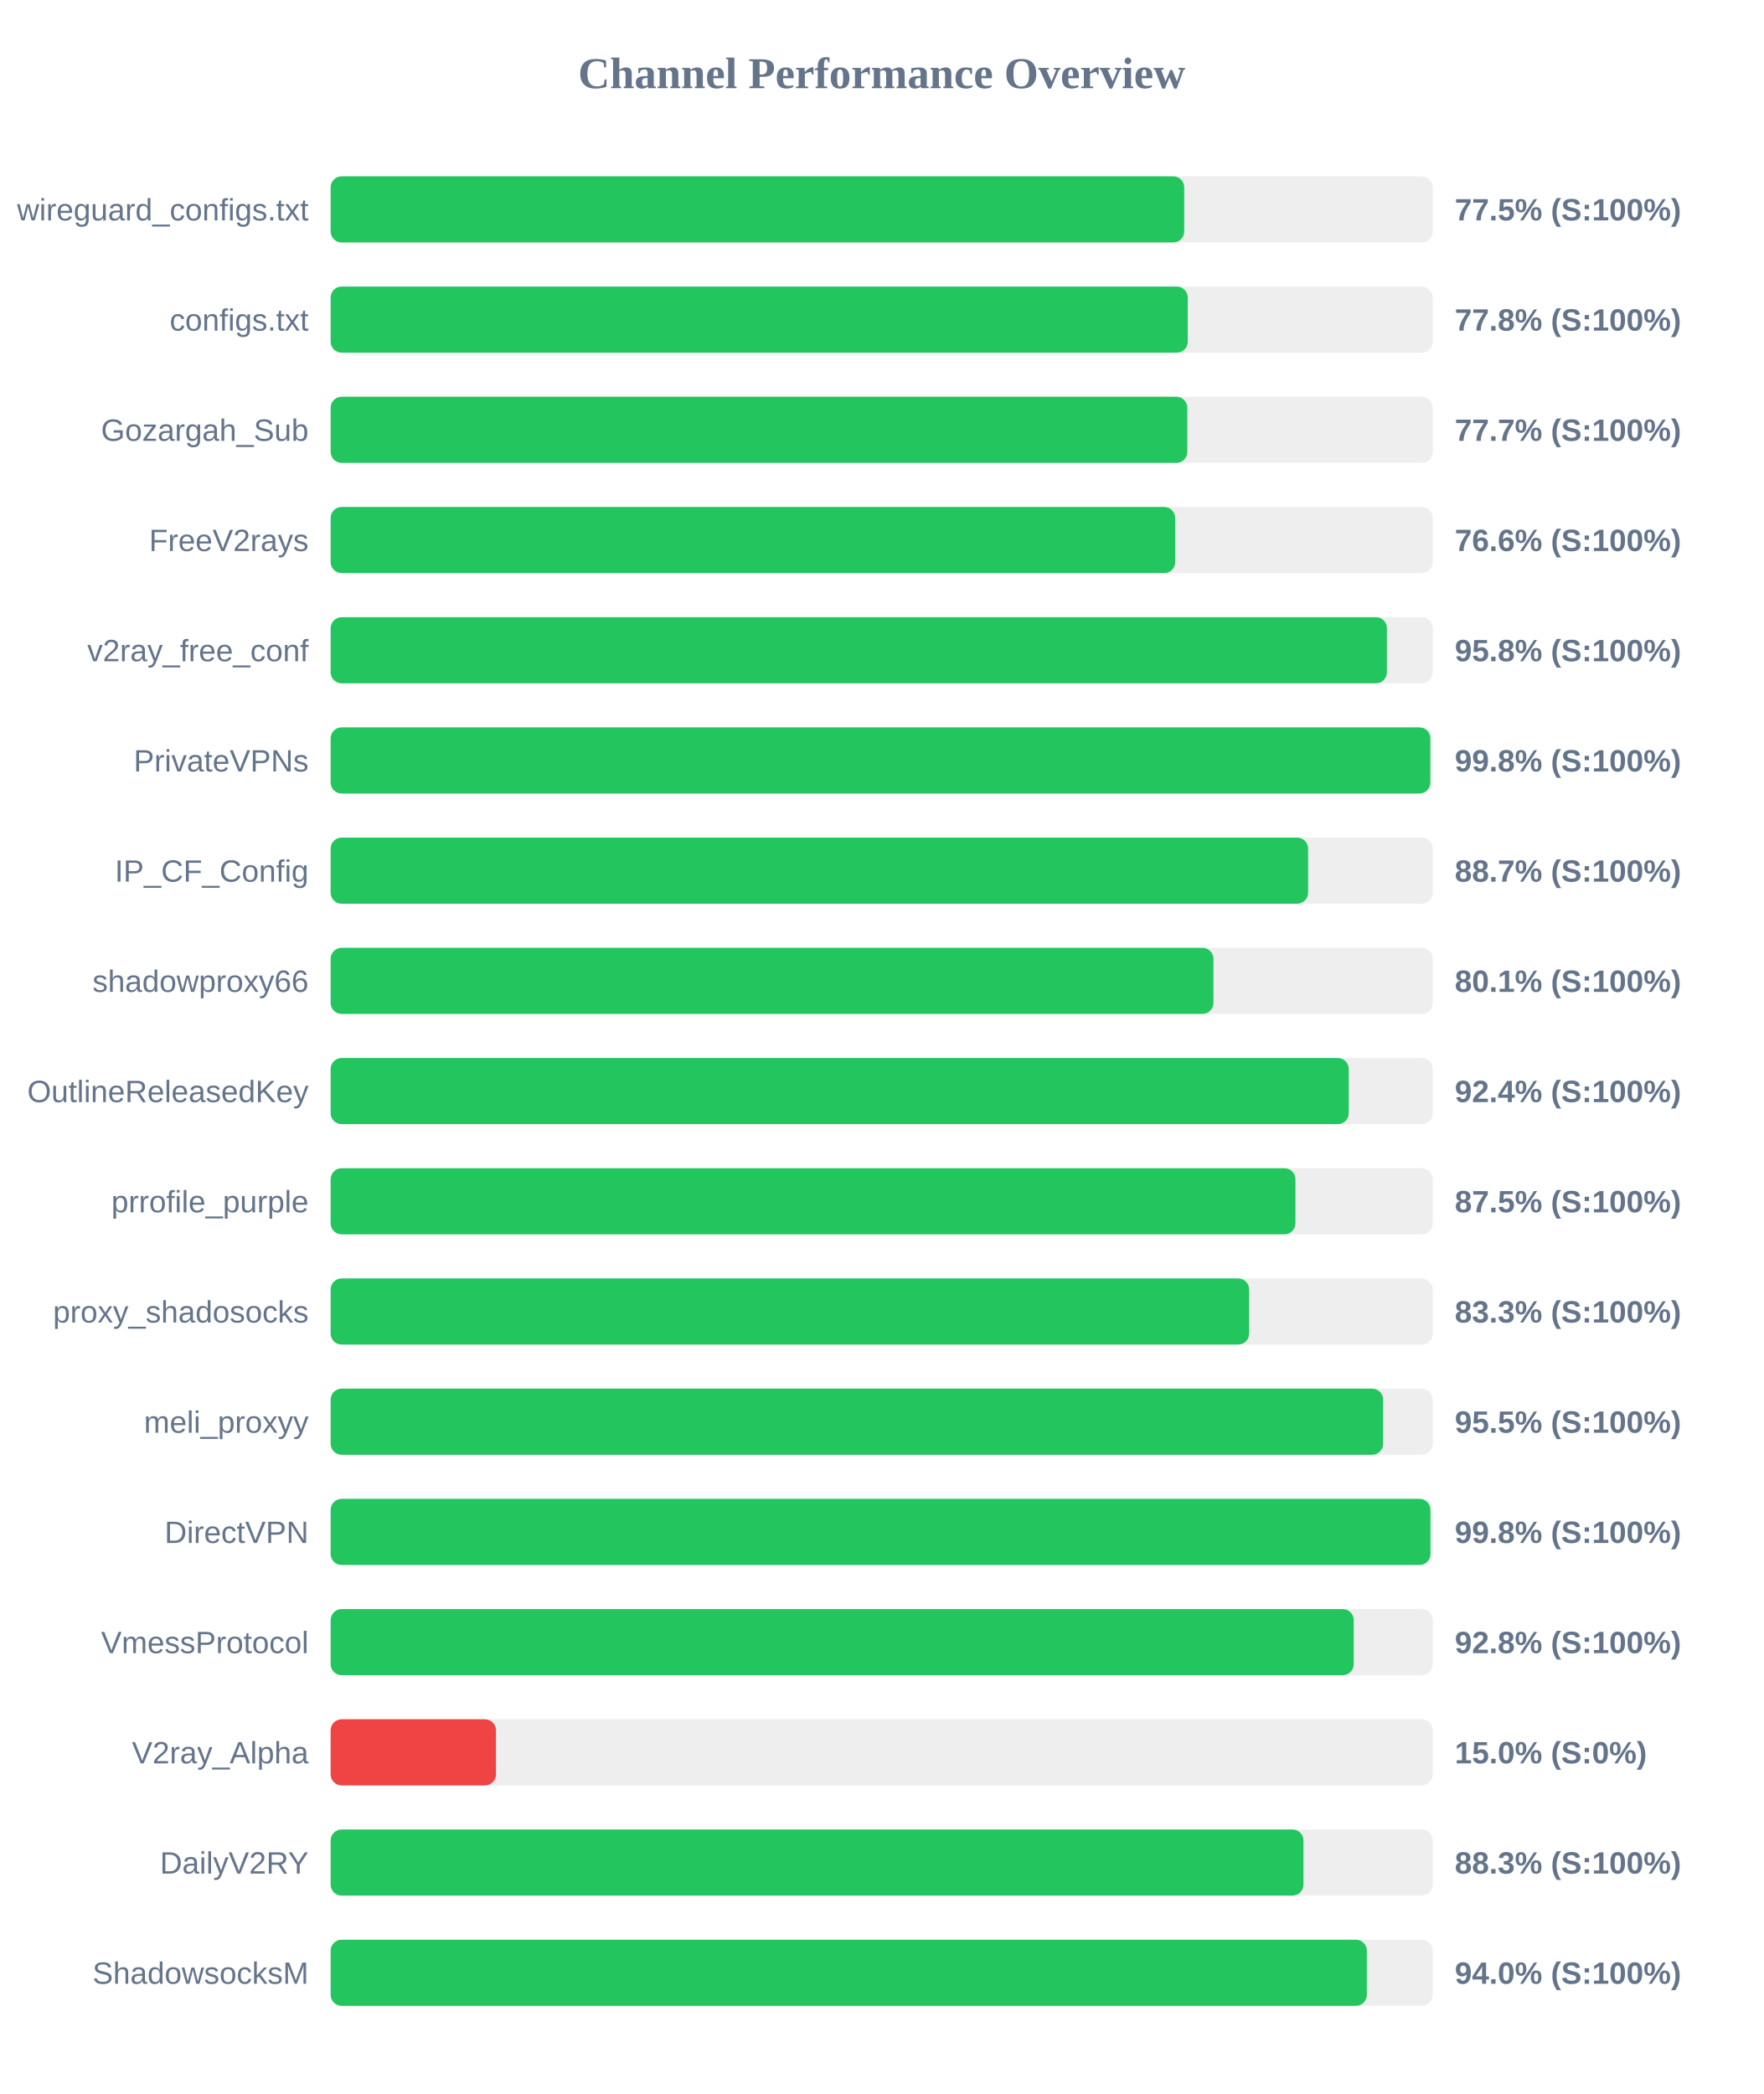
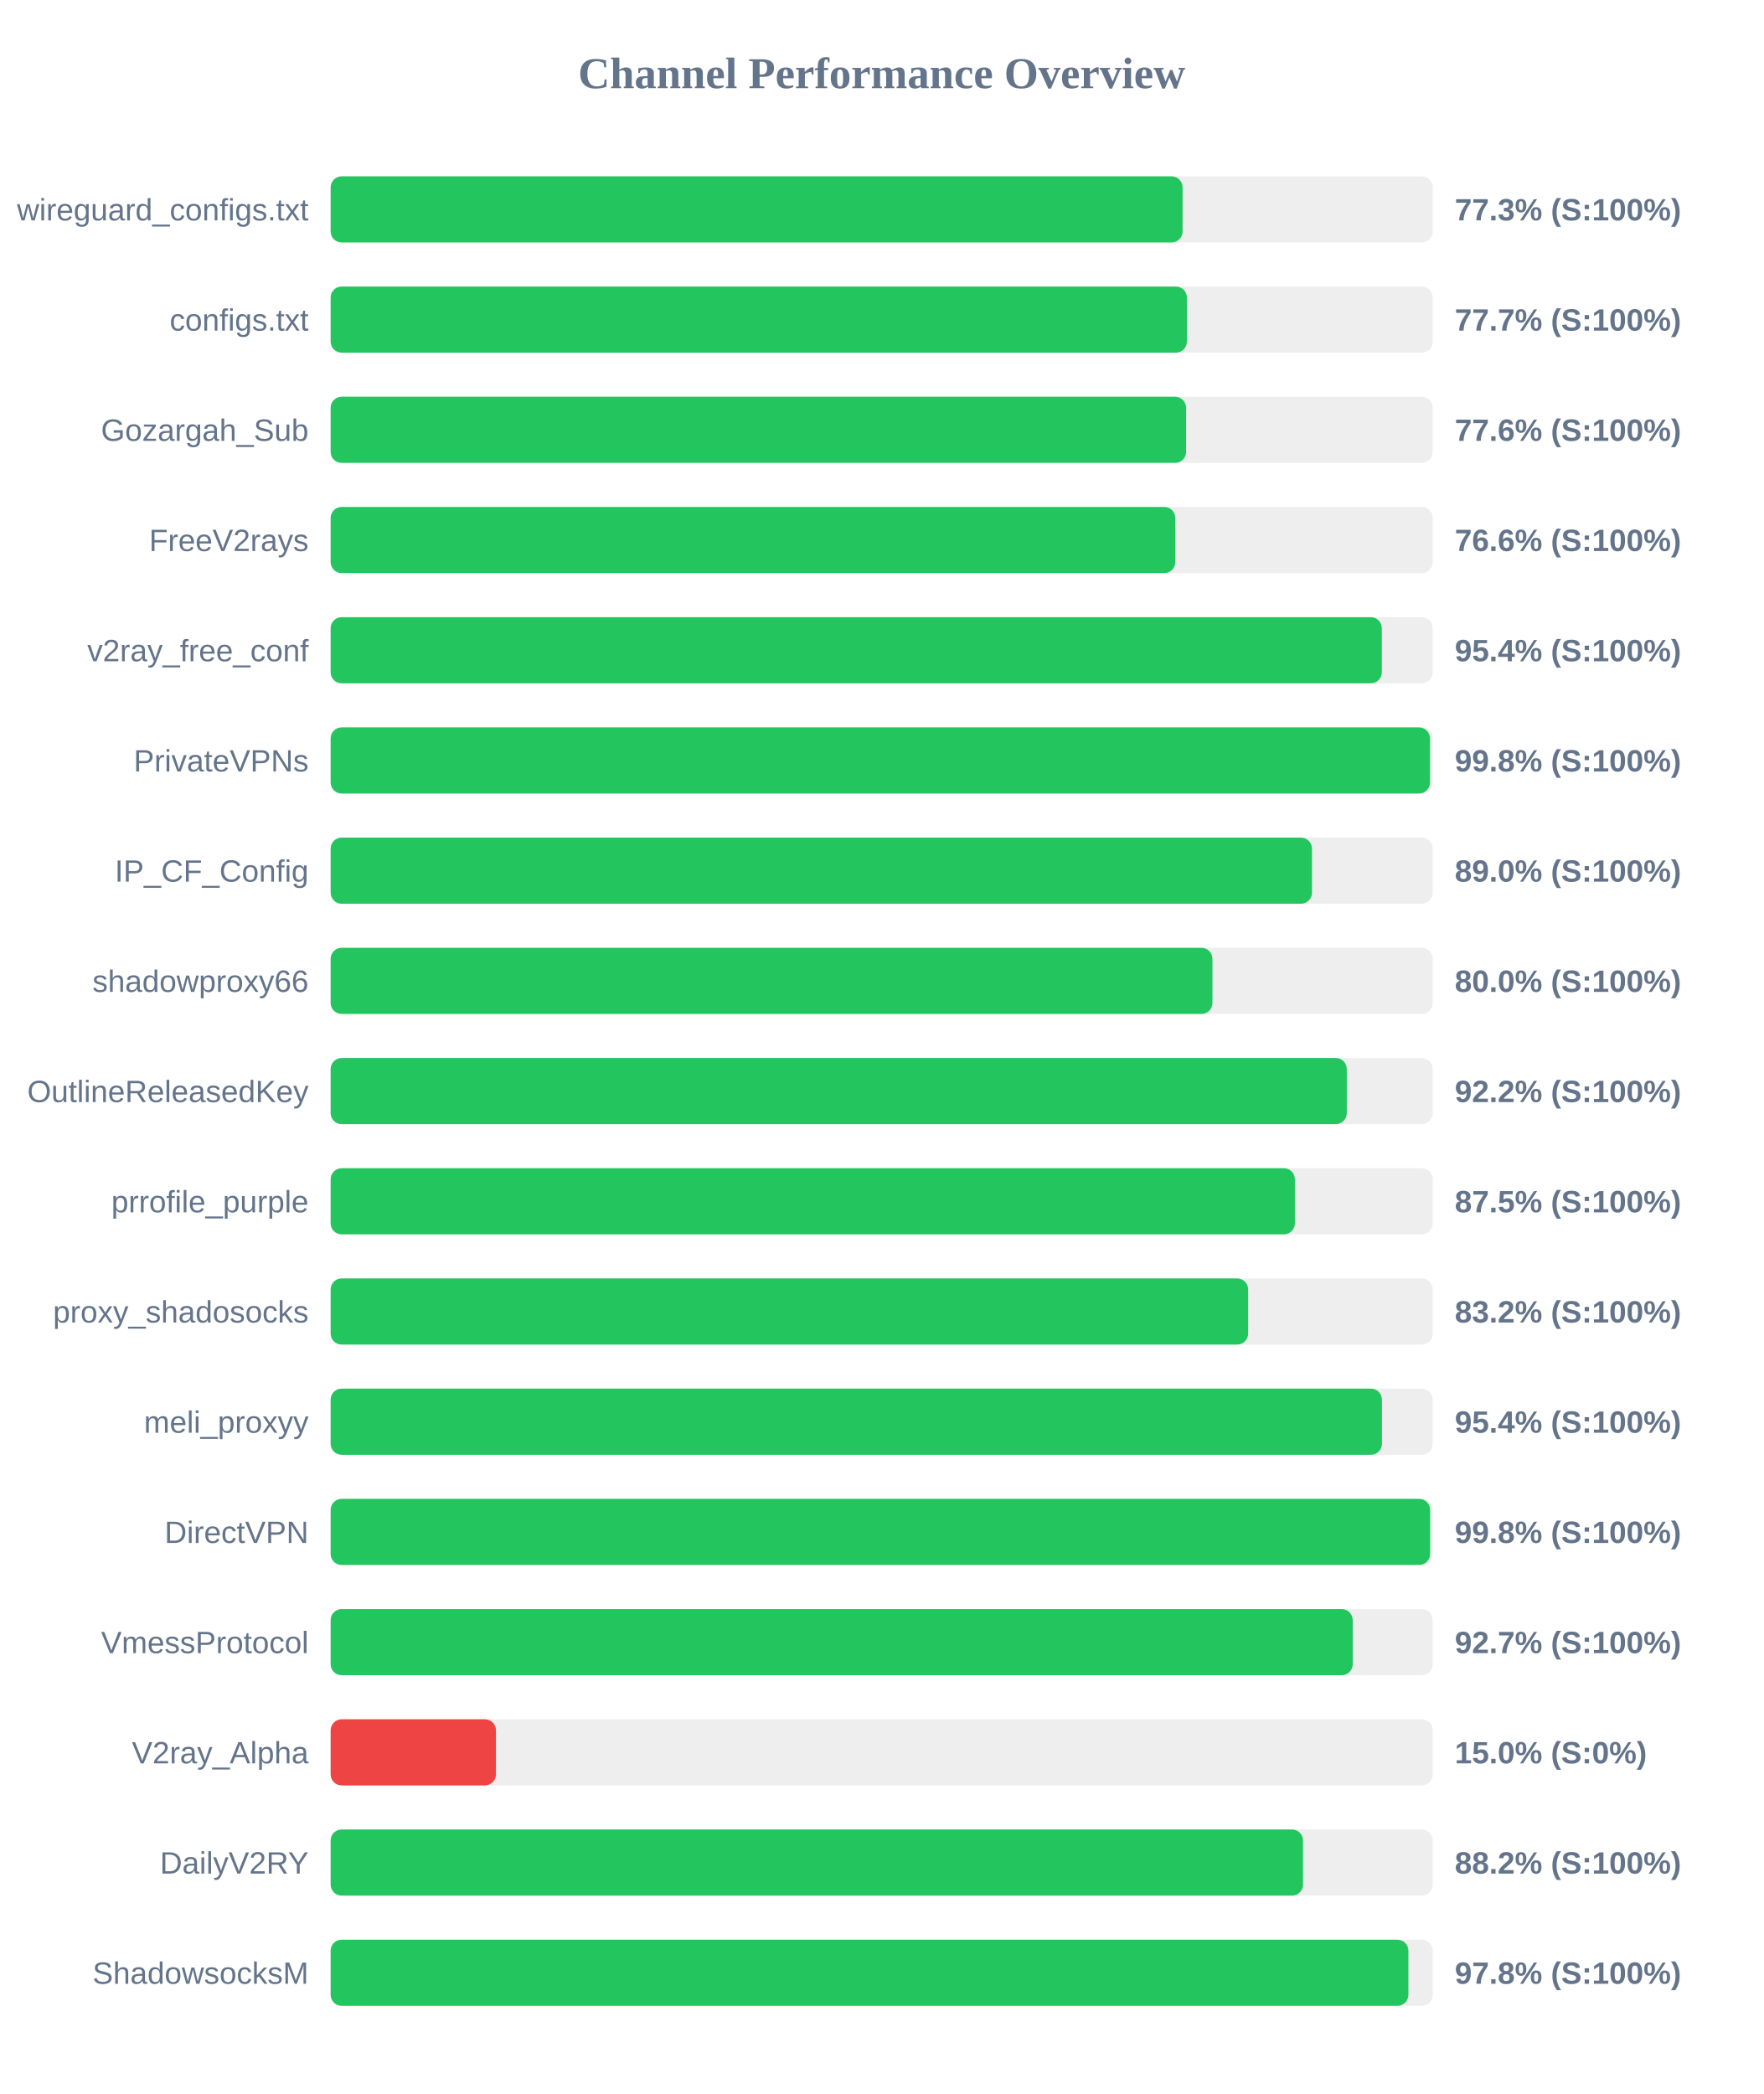
<svg xmlns="http://www.w3.org/2000/svg" width="800" height="950" version="1.1">
  <style>
        .row { font: 14px Arial; fill: #64748b; }
        .score { font: bold 14px Arial; fill: #64748b; }
    </style>
  <text x="400" y="40" text-anchor="middle" font-size="20px" font-weight="bold" fill="#64748b">Channel Performance Overview</text>
  <rect x="150" y="80" width="500" height="30" fill="#eee" rx="5" />
-   <rect x="150" y="80" width="387.25" height="30" fill="#22c55e" rx="5" />
+   <rect x="150" y="80" width="386.5" height="30" fill="#22c55e" rx="5" />
  <text x="140" y="100" text-anchor="end" class="row">wireguard_configs.txt</text>
-   <text x="660" y="100" text-anchor="start" class="score">77.5% (S:100%)</text>
+   <text x="660" y="100" text-anchor="start" class="score">77.3% (S:100%)</text>
  <rect x="150" y="130" width="500" height="30" fill="#eee" rx="5" />
-   <rect x="150" y="130" width="388.85" height="30" fill="#22c55e" rx="5" />
+   <rect x="150" y="130" width="388.45" height="30" fill="#22c55e" rx="5" />
  <text x="140" y="150" text-anchor="end" class="row">configs.txt</text>
-   <text x="660" y="150" text-anchor="start" class="score">77.8% (S:100%)</text>
+   <text x="660" y="150" text-anchor="start" class="score">77.7% (S:100%)</text>
  <rect x="150" y="180" width="500" height="30" fill="#eee" rx="5" />
-   <rect x="150" y="180" width="388.65" height="30" fill="#22c55e" rx="5" />
+   <rect x="150" y="180" width="388.1" height="30" fill="#22c55e" rx="5" />
  <text x="140" y="200" text-anchor="end" class="row">Gozargah_Sub</text>
-   <text x="660" y="200" text-anchor="start" class="score">77.7% (S:100%)</text>
+   <text x="660" y="200" text-anchor="start" class="score">77.6% (S:100%)</text>
  <rect x="150" y="230" width="500" height="30" fill="#eee" rx="5" />
-   <rect x="150" y="230" width="383.15" height="30" fill="#22c55e" rx="5" />
+   <rect x="150" y="230" width="383.2" height="30" fill="#22c55e" rx="5" />
  <text x="140" y="250" text-anchor="end" class="row">FreeV2rays</text>
  <text x="660" y="250" text-anchor="start" class="score">76.6% (S:100%)</text>
  <rect x="150" y="280" width="500" height="30" fill="#eee" rx="5" />
-   <rect x="150" y="280" width="479.2" height="30" fill="#22c55e" rx="5" />
+   <rect x="150" y="280" width="476.9" height="30" fill="#22c55e" rx="5" />
  <text x="140" y="300" text-anchor="end" class="row">v2ray_free_conf</text>
-   <text x="660" y="300" text-anchor="start" class="score">95.8% (S:100%)</text>
+   <text x="660" y="300" text-anchor="start" class="score">95.4% (S:100%)</text>
  <rect x="150" y="330" width="500" height="30" fill="#eee" rx="5" />
-   <rect x="150" y="330" width="498.9" height="30" fill="#22c55e" rx="5" />
+   <rect x="150" y="330" width="498.75" height="30" fill="#22c55e" rx="5" />
  <text x="140" y="350" text-anchor="end" class="row">PrivateVPNs</text>
  <text x="660" y="350" text-anchor="start" class="score">99.8% (S:100%)</text>
  <rect x="150" y="380" width="500" height="30" fill="#eee" rx="5" />
-   <rect x="150" y="380" width="443.45" height="30" fill="#22c55e" rx="5" />
+   <rect x="150" y="380" width="445.2" height="30" fill="#22c55e" rx="5" />
  <text x="140" y="400" text-anchor="end" class="row">IP_CF_Config</text>
-   <text x="660" y="400" text-anchor="start" class="score">88.7% (S:100%)</text>
+   <text x="660" y="400" text-anchor="start" class="score">89.0% (S:100%)</text>
  <rect x="150" y="430" width="500" height="30" fill="#eee" rx="5" />
-   <rect x="150" y="430" width="400.5" height="30" fill="#22c55e" rx="5" />
+   <rect x="150" y="430" width="400.05" height="30" fill="#22c55e" rx="5" />
  <text x="140" y="450" text-anchor="end" class="row">shadowproxy66</text>
-   <text x="660" y="450" text-anchor="start" class="score">80.1% (S:100%)</text>
+   <text x="660" y="450" text-anchor="start" class="score">80.0% (S:100%)</text>
  <rect x="150" y="480" width="500" height="30" fill="#eee" rx="5" />
-   <rect x="150" y="480" width="461.9" height="30" fill="#22c55e" rx="5" />
+   <rect x="150" y="480" width="461.0" height="30" fill="#22c55e" rx="5" />
  <text x="140" y="500" text-anchor="end" class="row">OutlineReleasedKey</text>
-   <text x="660" y="500" text-anchor="start" class="score">92.4% (S:100%)</text>
+   <text x="660" y="500" text-anchor="start" class="score">92.2% (S:100%)</text>
  <rect x="150" y="530" width="500" height="30" fill="#eee" rx="5" />
-   <rect x="150" y="530" width="437.7" height="30" fill="#22c55e" rx="5" />
+   <rect x="150" y="530" width="437.45" height="30" fill="#22c55e" rx="5" />
  <text x="140" y="550" text-anchor="end" class="row">prrofile_purple</text>
  <text x="660" y="550" text-anchor="start" class="score">87.5% (S:100%)</text>
  <rect x="150" y="580" width="500" height="30" fill="#eee" rx="5" />
-   <rect x="150" y="580" width="416.7" height="30" fill="#22c55e" rx="5" />
+   <rect x="150" y="580" width="416.25" height="30" fill="#22c55e" rx="5" />
  <text x="140" y="600" text-anchor="end" class="row">proxy_shadosocks</text>
-   <text x="660" y="600" text-anchor="start" class="score">83.3% (S:100%)</text>
+   <text x="660" y="600" text-anchor="start" class="score">83.2% (S:100%)</text>
  <rect x="150" y="630" width="500" height="30" fill="#eee" rx="5" />
-   <rect x="150" y="630" width="477.5" height="30" fill="#22c55e" rx="5" />
+   <rect x="150" y="630" width="476.95" height="30" fill="#22c55e" rx="5" />
  <text x="140" y="650" text-anchor="end" class="row">meli_proxyy</text>
-   <text x="660" y="650" text-anchor="start" class="score">95.5% (S:100%)</text>
+   <text x="660" y="650" text-anchor="start" class="score">95.4% (S:100%)</text>
  <rect x="150" y="680" width="500" height="30" fill="#eee" rx="5" />
-   <rect x="150" y="680" width="498.95" height="30" fill="#22c55e" rx="5" />
+   <rect x="150" y="680" width="498.8" height="30" fill="#22c55e" rx="5" />
  <text x="140" y="700" text-anchor="end" class="row">DirectVPN</text>
  <text x="660" y="700" text-anchor="start" class="score">99.8% (S:100%)</text>
  <rect x="150" y="730" width="500" height="30" fill="#eee" rx="5" />
-   <rect x="150" y="730" width="464.15" height="30" fill="#22c55e" rx="5" />
+   <rect x="150" y="730" width="463.7" height="30" fill="#22c55e" rx="5" />
  <text x="140" y="750" text-anchor="end" class="row">VmessProtocol</text>
-   <text x="660" y="750" text-anchor="start" class="score">92.8% (S:100%)</text>
+   <text x="660" y="750" text-anchor="start" class="score">92.7% (S:100%)</text>
  <rect x="150" y="780" width="500" height="30" fill="#eee" rx="5" />
  <rect x="150" y="780" width="75.0" height="30" fill="#ef4444" rx="5" />
  <text x="140" y="800" text-anchor="end" class="row">V2ray_Alpha</text>
  <text x="660" y="800" text-anchor="start" class="score">15.0% (S:0%)</text>
  <rect x="150" y="830" width="500" height="30" fill="#eee" rx="5" />
-   <rect x="150" y="830" width="441.35" height="30" fill="#22c55e" rx="5" />
+   <rect x="150" y="830" width="441.15" height="30" fill="#22c55e" rx="5" />
  <text x="140" y="850" text-anchor="end" class="row">DailyV2RY</text>
-   <text x="660" y="850" text-anchor="start" class="score">88.3% (S:100%)</text>
+   <text x="660" y="850" text-anchor="start" class="score">88.2% (S:100%)</text>
  <rect x="150" y="880" width="500" height="30" fill="#eee" rx="5" />
-   <rect x="150" y="880" width="470.1" height="30" fill="#22c55e" rx="5" />
+   <rect x="150" y="880" width="488.95" height="30" fill="#22c55e" rx="5" />
  <text x="140" y="900" text-anchor="end" class="row">ShadowsocksM</text>
-   <text x="660" y="900" text-anchor="start" class="score">94.0% (S:100%)</text>
+   <text x="660" y="900" text-anchor="start" class="score">97.8% (S:100%)</text>
</svg>
